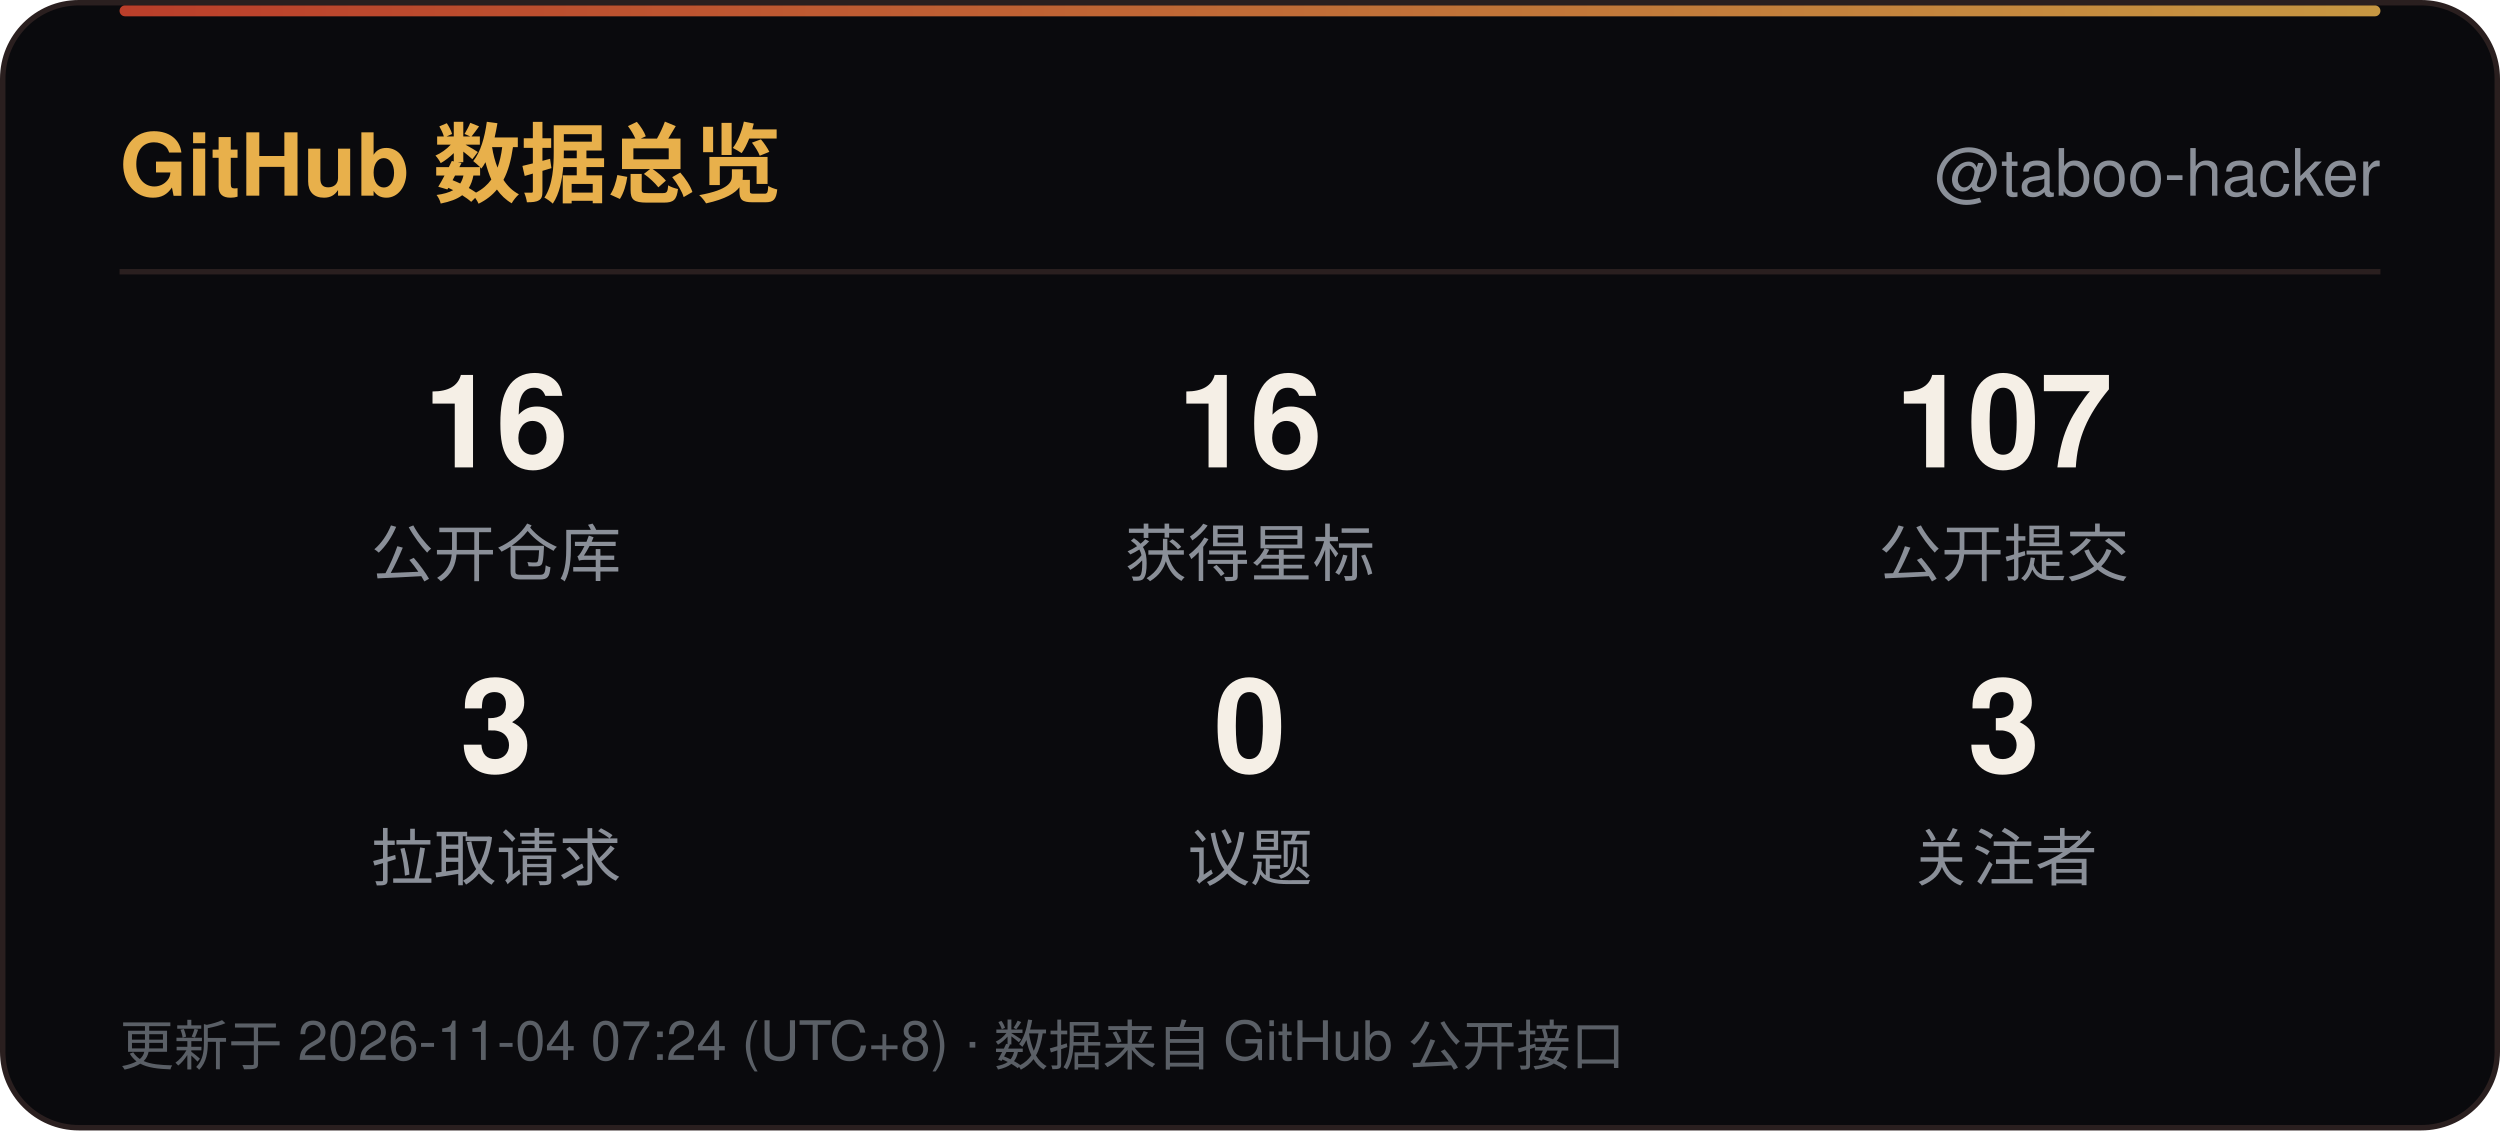
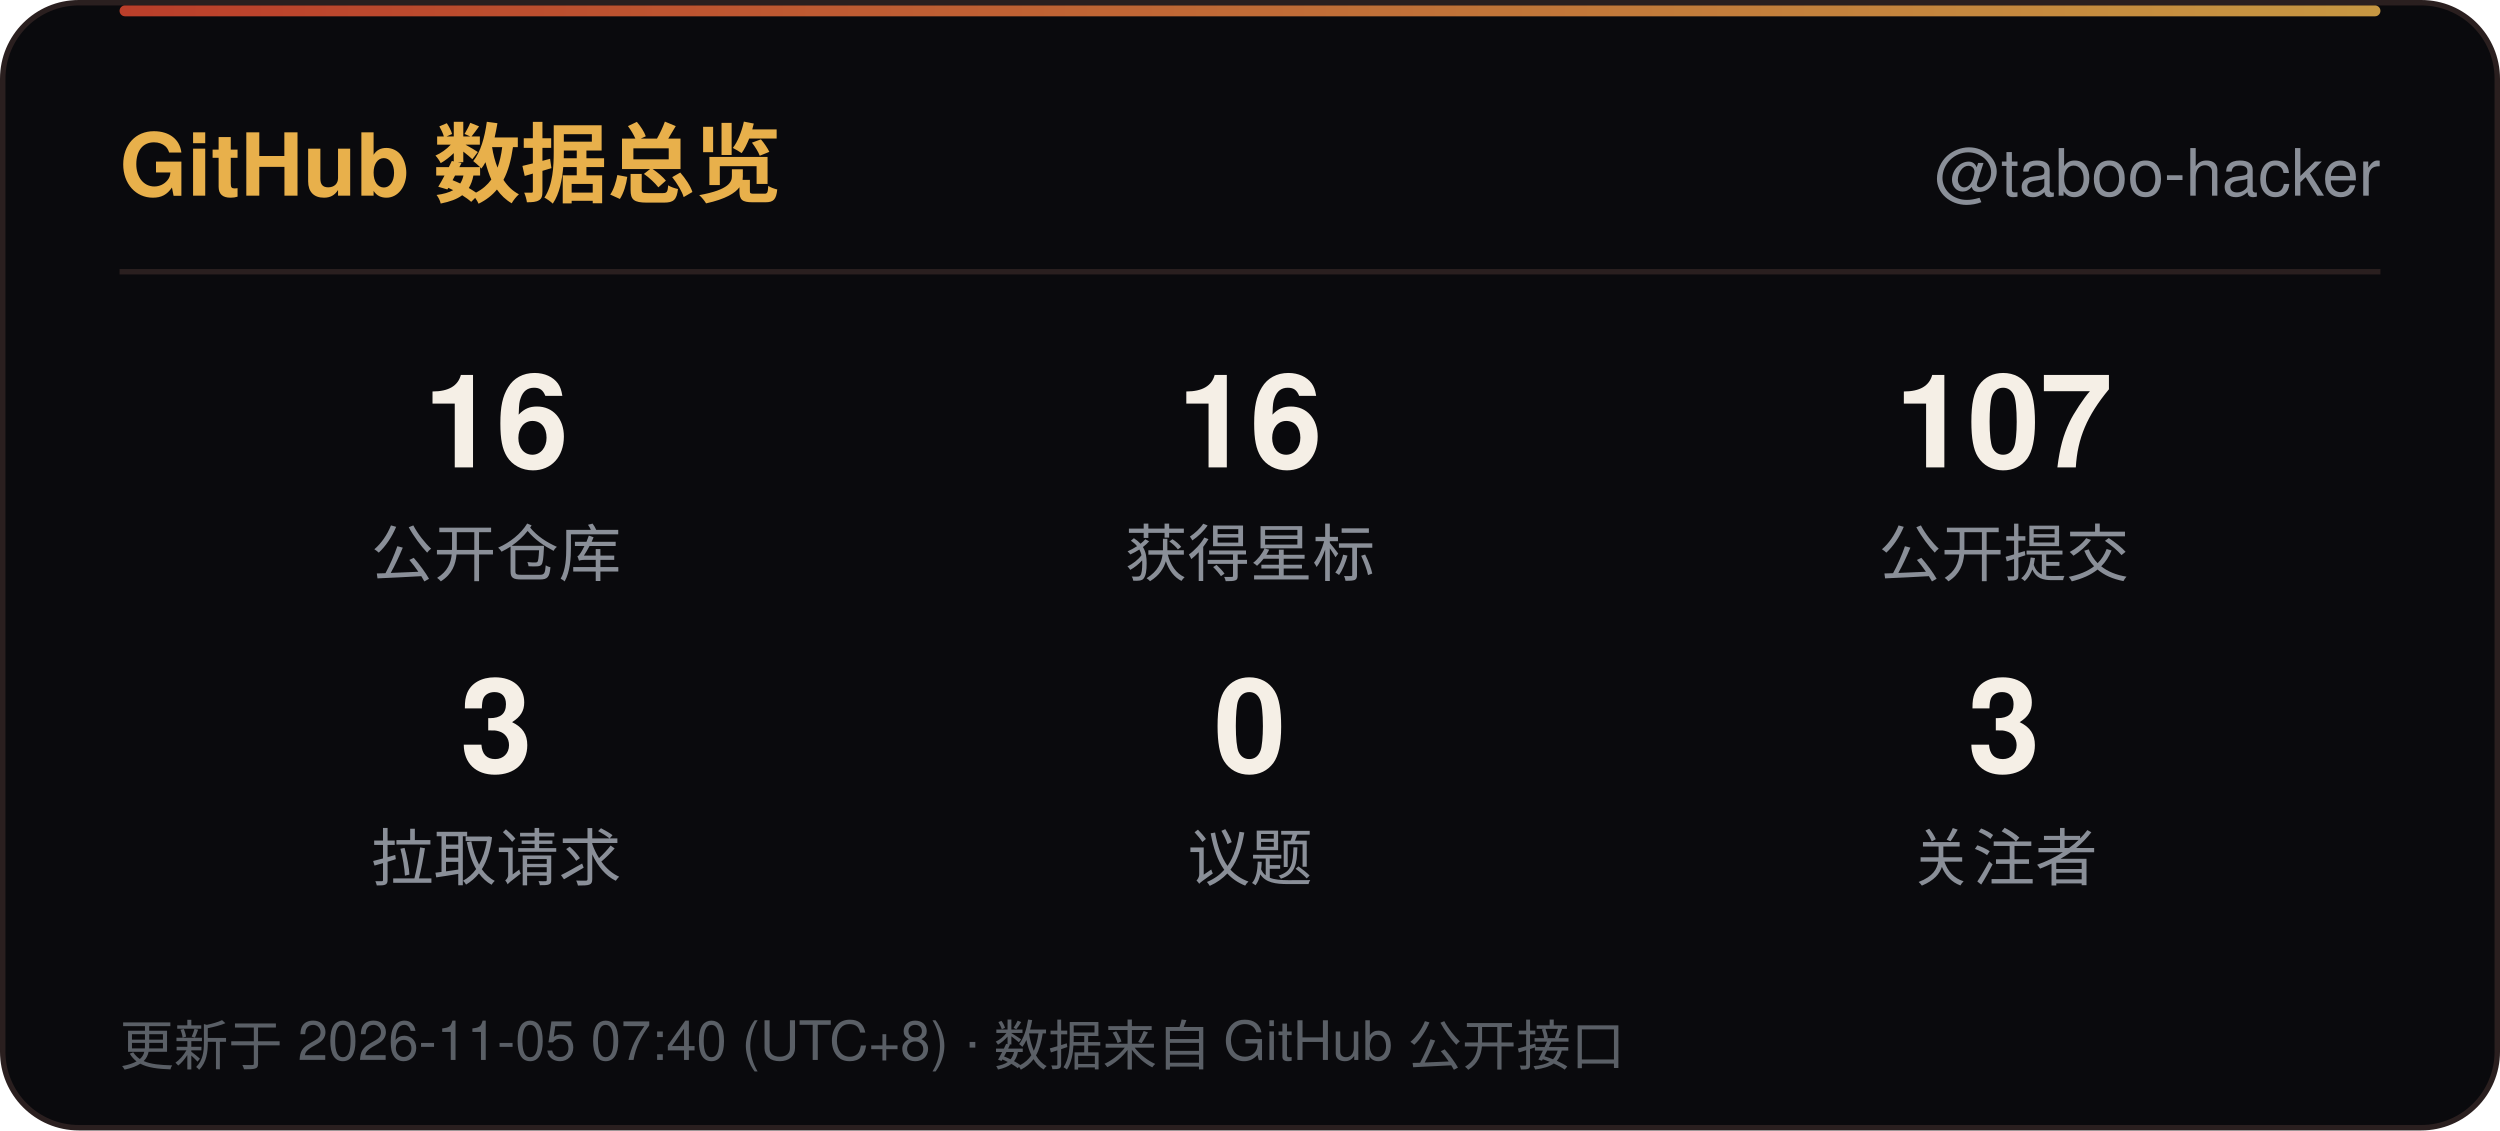
<svg xmlns="http://www.w3.org/2000/svg" width="460" height="208" viewBox="0 0 460 208" role="img" aria-label="GitHub 数据总览">
  <defs>
    <linearGradient id="line" x1="0" y1="0" x2="1" y2="0">
      <stop offset="0" stop-color="#D9482F" />
      <stop offset="1" stop-color="#E8B04B" />
    </linearGradient>
    <linearGradient id="sweep" x1="0" y1="0" x2="1" y2="0">
      <stop offset="0" stop-color="#E8B04B" stop-opacity="0" />
      <stop offset="0.5" stop-color="#E8B04B" stop-opacity="0.6" />
      <stop offset="1" stop-color="#E8B04B" stop-opacity="0" />
    </linearGradient>
  </defs>
  <rect x="0.5" y="0.5" width="459" height="207" rx="14" fill="#0A0A0D" stroke="#2A1F1F" />
  <rect x="22" y="1" width="416" height="2" rx="1" fill="url(#line)" opacity="0.85" />
  <rect x="-140" y="1" width="140" height="2.5" fill="url(#sweep)">
    <animate attributeName="x" values="-140;460" dur="6s" repeatCount="indefinite" />
  </rect>
  <text x="22" y="36" font-family="'Segoe UI',Ubuntu,'Microsoft YaHei','PingFang SC','Noto Sans SC',-apple-system,BlinkMacSystemFont,Helvetica,Arial,sans-serif" font-size="16" font-weight="700" fill="#E8B04B">GitHub 数据总览</text>
  <text x="438" y="36" text-anchor="end" font-family="'Segoe UI',Ubuntu,'Microsoft YaHei','PingFang SC','Noto Sans SC',-apple-system,BlinkMacSystemFont,Helvetica,Arial,sans-serif" font-size="12" fill="#8A8F98">@taboo-hacker</text>
  <line x1="22" y1="50" x2="438" y2="50" stroke="#2A1F1F" />
  <text x="91.3" y="86" text-anchor="middle" font-family="'Segoe UI',Ubuntu,'Microsoft YaHei','PingFang SC','Noto Sans SC',-apple-system,BlinkMacSystemFont,Helvetica,Arial,sans-serif" font-size="24" font-weight="700" fill="#F5EFE6">16</text>
  <text x="91.3" y="106" text-anchor="middle" font-family="'Segoe UI',Ubuntu,'Microsoft YaHei','PingFang SC','Noto Sans SC',-apple-system,BlinkMacSystemFont,Helvetica,Arial,sans-serif" font-size="11.5" fill="#8A8F98">公开仓库</text>
  <text x="230.0" y="86" text-anchor="middle" font-family="'Segoe UI',Ubuntu,'Microsoft YaHei','PingFang SC','Noto Sans SC',-apple-system,BlinkMacSystemFont,Helvetica,Arial,sans-serif" font-size="24" font-weight="700" fill="#F5EFE6">16</text>
  <text x="230.0" y="106" text-anchor="middle" font-family="'Segoe UI',Ubuntu,'Microsoft YaHei','PingFang SC','Noto Sans SC',-apple-system,BlinkMacSystemFont,Helvetica,Arial,sans-serif" font-size="11.5" fill="#8A8F98">获得星标</text>
  <text x="368.7" y="86" text-anchor="middle" font-family="'Segoe UI',Ubuntu,'Microsoft YaHei','PingFang SC','Noto Sans SC',-apple-system,BlinkMacSystemFont,Helvetica,Arial,sans-serif" font-size="24" font-weight="700" fill="#F5EFE6">107</text>
  <text x="368.7" y="106" text-anchor="middle" font-family="'Segoe UI',Ubuntu,'Microsoft YaHei','PingFang SC','Noto Sans SC',-apple-system,BlinkMacSystemFont,Helvetica,Arial,sans-serif" font-size="11.5" fill="#8A8F98">公开提交</text>
  <text x="91.3" y="142" text-anchor="middle" font-family="'Segoe UI',Ubuntu,'Microsoft YaHei','PingFang SC','Noto Sans SC',-apple-system,BlinkMacSystemFont,Helvetica,Arial,sans-serif" font-size="24" font-weight="700" fill="#F5EFE6">3</text>
  <text x="91.3" y="162" text-anchor="middle" font-family="'Segoe UI',Ubuntu,'Microsoft YaHei','PingFang SC','Noto Sans SC',-apple-system,BlinkMacSystemFont,Helvetica,Arial,sans-serif" font-size="11.5" fill="#8A8F98">拉取请求</text>
  <text x="230.0" y="142" text-anchor="middle" font-family="'Segoe UI',Ubuntu,'Microsoft YaHei','PingFang SC','Noto Sans SC',-apple-system,BlinkMacSystemFont,Helvetica,Arial,sans-serif" font-size="24" font-weight="700" fill="#F5EFE6">0</text>
  <text x="230.0" y="162" text-anchor="middle" font-family="'Segoe UI',Ubuntu,'Microsoft YaHei','PingFang SC','Noto Sans SC',-apple-system,BlinkMacSystemFont,Helvetica,Arial,sans-serif" font-size="11.5" fill="#8A8F98">议题</text>
  <text x="368.7" y="142" text-anchor="middle" font-family="'Segoe UI',Ubuntu,'Microsoft YaHei','PingFang SC','Noto Sans SC',-apple-system,BlinkMacSystemFont,Helvetica,Arial,sans-serif" font-size="24" font-weight="700" fill="#F5EFE6">3</text>
  <text x="368.7" y="162" text-anchor="middle" font-family="'Segoe UI',Ubuntu,'Microsoft YaHei','PingFang SC','Noto Sans SC',-apple-system,BlinkMacSystemFont,Helvetica,Arial,sans-serif" font-size="11.5" fill="#8A8F98">关注者</text>
-   <text x="22" y="196" font-family="'Segoe UI',Ubuntu,'Microsoft YaHei','PingFang SC','Noto Sans SC',-apple-system,BlinkMacSystemFont,Helvetica,Arial,sans-serif" font-size="10" fill="#5A5F66">更新于 2026-11-04 07:24 (UTC+8) · 数据来自 GitHub 公开接口</text>
+   <text x="22" y="196" font-family="'Segoe UI',Ubuntu,'Microsoft YaHei','PingFang SC','Noto Sans SC',-apple-system,BlinkMacSystemFont,Helvetica,Arial,sans-serif" font-size="10" fill="#5A5F66">更新于 2026-11-05 07:40 (UTC+8) · 数据来自 GitHub 公开接口</text>
</svg>
